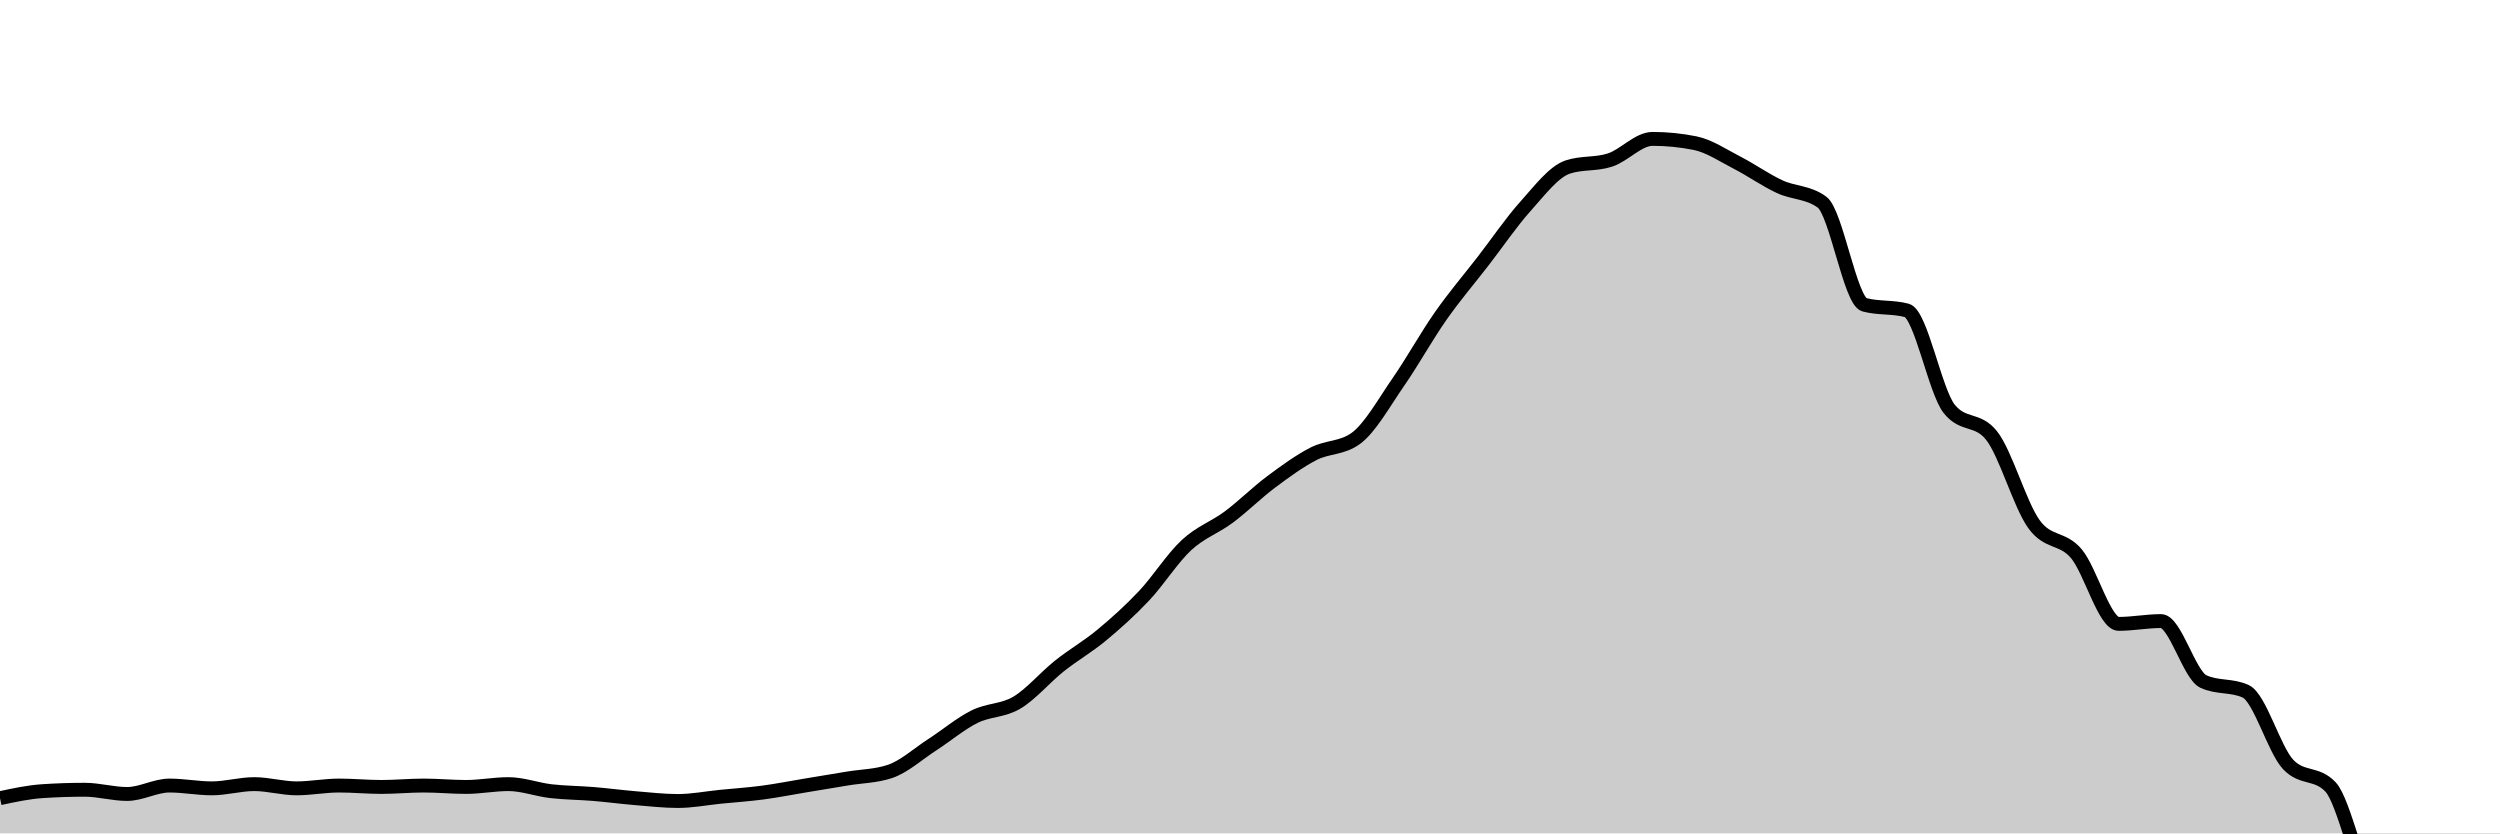
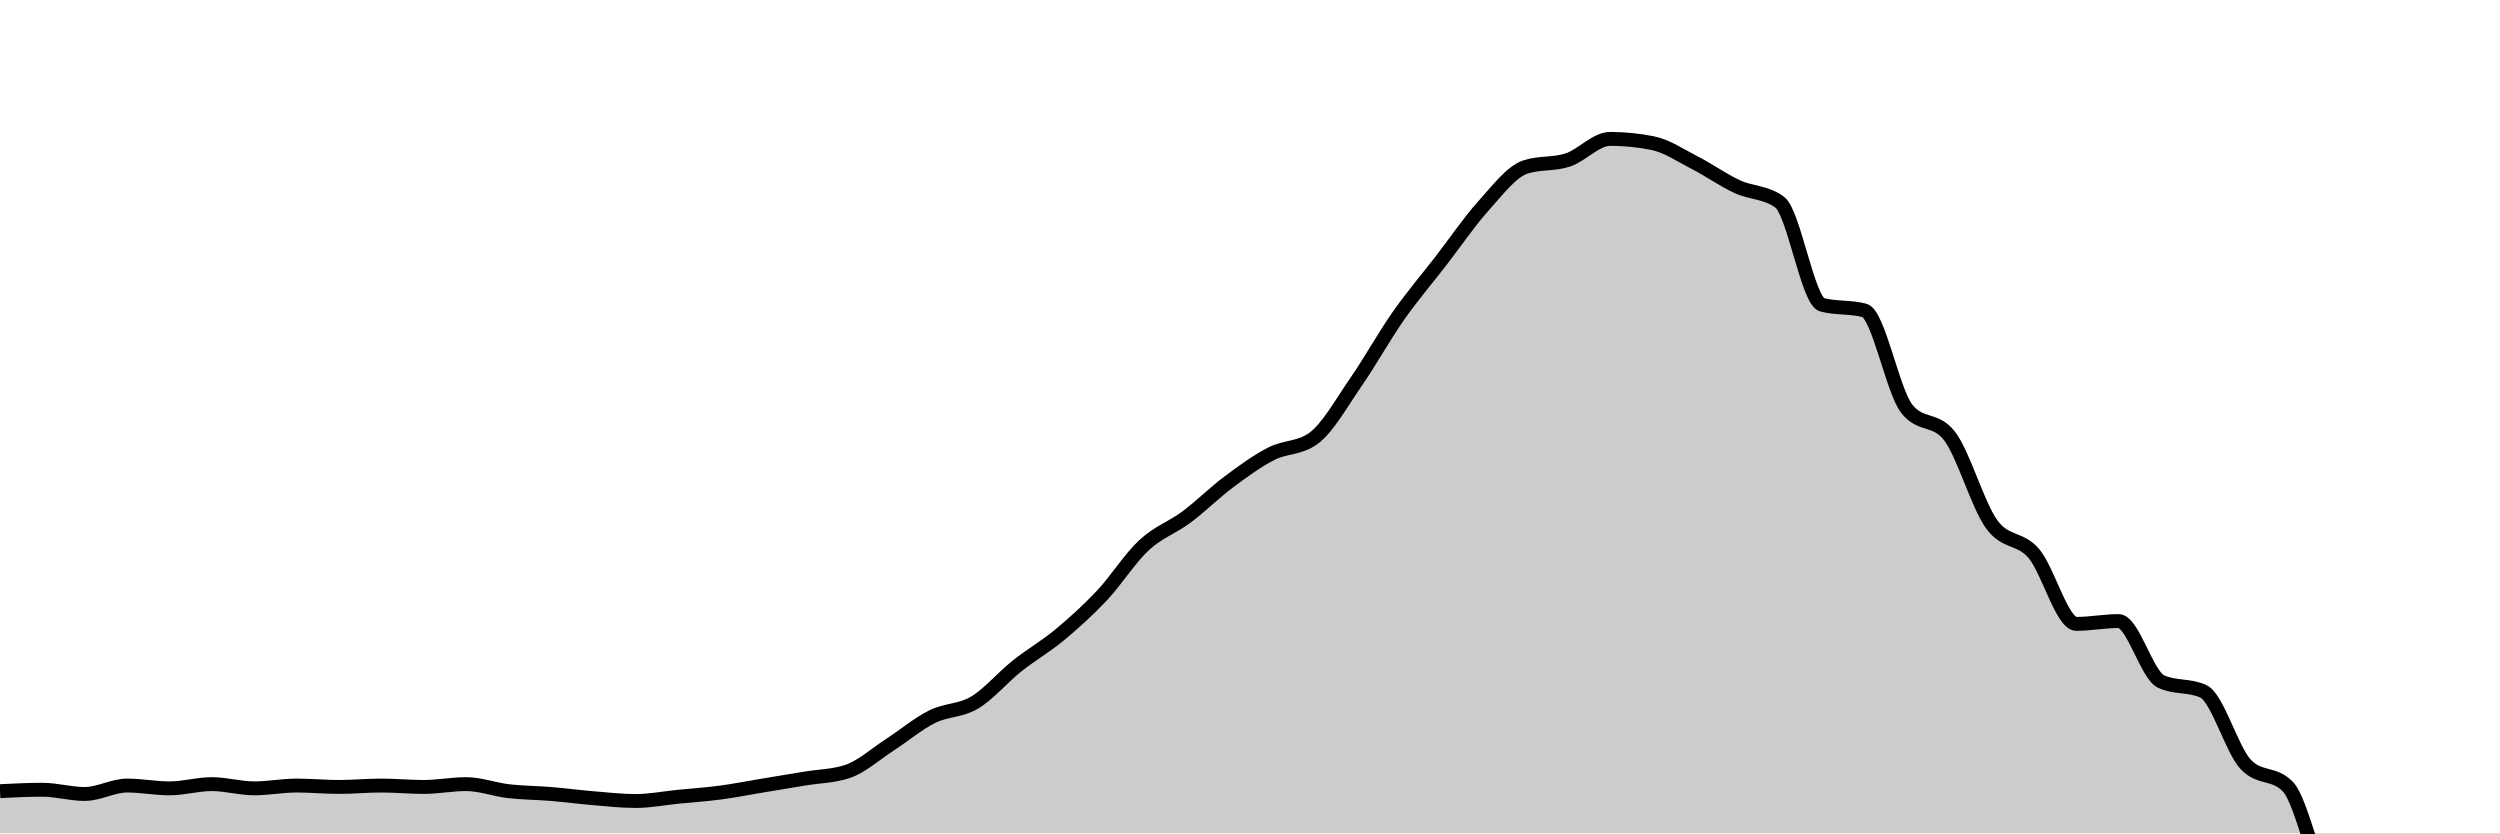
<svg xmlns="http://www.w3.org/2000/svg" viewBox="0 0 180 60">
  <g transform="translate(0,10)">
-     <path class="area" fill="rgba(0, 0, 0, 0.2)" d="M0,47.47C1.017,47.25,2.034,47.031,3.051,46.964C4.068,46.896,5.085,46.862,6.102,46.862C7.119,46.862,8.136,47.166,9.153,47.166C10.169,47.166,11.186,46.559,12.203,46.559C13.22,46.559,14.237,46.761,15.254,46.761C16.271,46.761,17.288,46.457,18.305,46.457C19.322,46.457,20.339,46.761,21.356,46.761C22.373,46.761,23.39,46.559,24.407,46.559C25.424,46.559,26.441,46.66,27.458,46.66C28.475,46.66,29.492,46.559,30.508,46.559C31.525,46.559,32.542,46.66,33.559,46.66C34.576,46.66,35.593,46.457,36.61,46.457C37.627,46.457,38.644,46.845,39.661,46.964C40.678,47.082,41.695,47.082,42.712,47.166C43.729,47.25,44.746,47.385,45.763,47.47C46.78,47.554,47.797,47.672,48.814,47.672C49.831,47.672,50.847,47.47,51.864,47.368C52.881,47.267,53.898,47.2,54.915,47.065C55.932,46.93,56.949,46.727,57.966,46.559C58.983,46.39,60,46.221,61.017,46.053C62.034,45.884,63.051,45.884,64.068,45.547C65.085,45.209,66.102,44.281,67.119,43.623C68.136,42.966,69.153,42.105,70.169,41.599C71.186,41.093,72.203,41.194,73.22,40.587C74.237,39.98,75.254,38.765,76.271,37.955C77.288,37.146,78.305,36.572,79.322,35.729C80.339,34.885,81.356,33.974,82.373,32.895C83.39,31.815,84.407,30.196,85.424,29.251C86.441,28.306,87.458,27.986,88.475,27.227C89.492,26.468,90.508,25.455,91.525,24.696C92.542,23.937,93.559,23.195,94.576,22.672C95.593,22.149,96.61,22.301,97.627,21.559C98.644,20.816,99.661,18.978,100.678,17.51C101.695,16.043,102.712,14.204,103.729,12.753C104.746,11.302,105.763,10.121,106.78,8.806C107.797,7.49,108.814,5.989,109.831,4.858C110.847,3.728,111.864,2.362,112.881,2.024C113.898,1.687,114.915,1.856,115.932,1.518C116.949,1.181,117.966,0,118.983,0C120,0,121.017,0.101,122.034,0.304C123.051,0.506,124.068,1.198,125.085,1.721C126.102,2.244,127.119,2.969,128.136,3.441C129.153,3.914,130.169,3.812,131.186,4.555C132.203,5.297,133.22,11.673,134.237,11.943C135.254,12.213,136.271,12.078,137.288,12.348C138.305,12.618,139.322,18.151,140.339,19.433C141.356,20.715,142.373,20.074,143.39,21.356C144.407,22.638,145.424,26.316,146.441,27.733C147.458,29.15,148.475,28.661,149.492,29.858C150.508,31.056,151.525,34.919,152.542,34.919C153.559,34.919,154.576,34.717,155.593,34.717C156.61,34.717,157.627,38.596,158.644,39.069C159.661,39.541,160.678,39.305,161.695,39.777C162.712,40.25,163.729,43.961,164.746,45.04C165.763,46.12,166.78,45.58,167.797,46.66C168.814,47.74,169.831,53.171,170.847,53.644C171.864,54.116,172.881,54.184,173.898,54.352C174.915,54.521,175.932,54.656,176.949,54.656C177.966,54.656,178.983,54.403,180,54.15L180,50C178.983,50,177.966,50,176.949,50C175.932,50,174.915,50,173.898,50C172.881,50,171.864,50,170.847,50C169.831,50,168.814,50,167.797,50C166.78,50,165.763,50,164.746,50C163.729,50,162.712,50,161.695,50C160.678,50,159.661,50,158.644,50C157.627,50,156.61,50,155.593,50C154.576,50,153.559,50,152.542,50C151.525,50,150.508,50,149.492,50C148.475,50,147.458,50,146.441,50C145.424,50,144.407,50,143.39,50C142.373,50,141.356,50,140.339,50C139.322,50,138.305,50,137.288,50C136.271,50,135.254,50,134.237,50C133.22,50,132.203,50,131.186,50C130.169,50,129.153,50,128.136,50C127.119,50,126.102,50,125.085,50C124.068,50,123.051,50,122.034,50C121.017,50,120,50,118.983,50C117.966,50,116.949,50,115.932,50C114.915,50,113.898,50,112.881,50C111.864,50,110.847,50,109.831,50C108.814,50,107.797,50,106.78,50C105.763,50,104.746,50,103.729,50C102.712,50,101.695,50,100.678,50C99.661,50,98.644,50,97.627,50C96.61,50,95.593,50,94.576,50C93.559,50,92.542,50,91.525,50C90.508,50,89.492,50,88.475,50C87.458,50,86.441,50,85.424,50C84.407,50,83.39,50,82.373,50C81.356,50,80.339,50,79.322,50C78.305,50,77.288,50,76.271,50C75.254,50,74.237,50,73.22,50C72.203,50,71.186,50,70.169,50C69.153,50,68.136,50,67.119,50C66.102,50,65.085,50,64.068,50C63.051,50,62.034,50,61.017,50C60,50,58.983,50,57.966,50C56.949,50,55.932,50,54.915,50C53.898,50,52.881,50,51.864,50C50.847,50,49.831,50,48.814,50C47.797,50,46.78,50,45.763,50C44.746,50,43.729,50,42.712,50C41.695,50,40.678,50,39.661,50C38.644,50,37.627,50,36.61,50C35.593,50,34.576,50,33.559,50C32.542,50,31.525,50,30.508,50C29.492,50,28.475,50,27.458,50C26.441,50,25.424,50,24.407,50C23.39,50,22.373,50,21.356,50C20.339,50,19.322,50,18.305,50C17.288,50,16.271,50,15.254,50C14.237,50,13.22,50,12.203,50C11.186,50,10.169,50,9.153,50C8.136,50,7.119,50,6.102,50C5.085,50,4.068,50,3.051,50C2.034,50,1.017,50,0,50Z" />
-     <path class="line" stroke="black" fill="none" d="M0,47.47C1.017,47.25,2.034,47.031,3.051,46.964C4.068,46.896,5.085,46.862,6.102,46.862C7.119,46.862,8.136,47.166,9.153,47.166C10.169,47.166,11.186,46.559,12.203,46.559C13.22,46.559,14.237,46.761,15.254,46.761C16.271,46.761,17.288,46.457,18.305,46.457C19.322,46.457,20.339,46.761,21.356,46.761C22.373,46.761,23.39,46.559,24.407,46.559C25.424,46.559,26.441,46.66,27.458,46.66C28.475,46.66,29.492,46.559,30.508,46.559C31.525,46.559,32.542,46.66,33.559,46.66C34.576,46.66,35.593,46.457,36.61,46.457C37.627,46.457,38.644,46.845,39.661,46.964C40.678,47.082,41.695,47.082,42.712,47.166C43.729,47.25,44.746,47.385,45.763,47.47C46.78,47.554,47.797,47.672,48.814,47.672C49.831,47.672,50.847,47.47,51.864,47.368C52.881,47.267,53.898,47.2,54.915,47.065C55.932,46.93,56.949,46.727,57.966,46.559C58.983,46.39,60,46.221,61.017,46.053C62.034,45.884,63.051,45.884,64.068,45.547C65.085,45.209,66.102,44.281,67.119,43.623C68.136,42.966,69.153,42.105,70.169,41.599C71.186,41.093,72.203,41.194,73.22,40.587C74.237,39.98,75.254,38.765,76.271,37.955C77.288,37.146,78.305,36.572,79.322,35.729C80.339,34.885,81.356,33.974,82.373,32.895C83.39,31.815,84.407,30.196,85.424,29.251C86.441,28.306,87.458,27.986,88.475,27.227C89.492,26.468,90.508,25.455,91.525,24.696C92.542,23.937,93.559,23.195,94.576,22.672C95.593,22.149,96.61,22.301,97.627,21.559C98.644,20.816,99.661,18.978,100.678,17.51C101.695,16.043,102.712,14.204,103.729,12.753C104.746,11.302,105.763,10.121,106.78,8.806C107.797,7.49,108.814,5.989,109.831,4.858C110.847,3.728,111.864,2.362,112.881,2.024C113.898,1.687,114.915,1.856,115.932,1.518C116.949,1.181,117.966,0,118.983,0C120,0,121.017,0.101,122.034,0.304C123.051,0.506,124.068,1.198,125.085,1.721C126.102,2.244,127.119,2.969,128.136,3.441C129.153,3.914,130.169,3.812,131.186,4.555C132.203,5.297,133.22,11.673,134.237,11.943C135.254,12.213,136.271,12.078,137.288,12.348C138.305,12.618,139.322,18.151,140.339,19.433C141.356,20.715,142.373,20.074,143.39,21.356C144.407,22.638,145.424,26.316,146.441,27.733C147.458,29.15,148.475,28.661,149.492,29.858C150.508,31.056,151.525,34.919,152.542,34.919C153.559,34.919,154.576,34.717,155.593,34.717C156.61,34.717,157.627,38.596,158.644,39.069C159.661,39.541,160.678,39.305,161.695,39.777C162.712,40.25,163.729,43.961,164.746,45.04C165.763,46.12,166.78,45.58,167.797,46.66C168.814,47.74,169.831,53.171,170.847,53.644C171.864,54.116,172.881,54.184,173.898,54.352C174.915,54.521,175.932,54.656,176.949,54.656C177.966,54.656,178.983,54.403,180,54.15" />
+     <path class="area" fill="rgba(0, 0, 0, 0.2)" d="M0,46.964C1.017,46.913,2.034,46.862,3.051,46.862C4.068,46.862,5.085,47.166,6.102,47.166C7.119,47.166,8.136,46.559,9.153,46.559C10.169,46.559,11.186,46.761,12.203,46.761C13.22,46.761,14.237,46.457,15.254,46.457C16.271,46.457,17.288,46.761,18.305,46.761C19.322,46.761,20.339,46.559,21.356,46.559C22.373,46.559,23.39,46.66,24.407,46.66C25.424,46.66,26.441,46.559,27.458,46.559C28.475,46.559,29.492,46.66,30.508,46.66C31.525,46.66,32.542,46.457,33.559,46.457C34.576,46.457,35.593,46.845,36.61,46.964C37.627,47.082,38.644,47.082,39.661,47.166C40.678,47.25,41.695,47.385,42.712,47.47C43.729,47.554,44.746,47.672,45.763,47.672C46.78,47.672,47.797,47.47,48.814,47.368C49.831,47.267,50.847,47.2,51.864,47.065C52.881,46.93,53.898,46.727,54.915,46.559C55.932,46.39,56.949,46.221,57.966,46.053C58.983,45.884,60,45.884,61.017,45.547C62.034,45.209,63.051,44.281,64.068,43.623C65.085,42.966,66.102,42.105,67.119,41.599C68.136,41.093,69.153,41.194,70.169,40.587C71.186,39.98,72.203,38.765,73.22,37.955C74.237,37.146,75.254,36.572,76.271,35.729C77.288,34.885,78.305,33.974,79.322,32.895C80.339,31.815,81.356,30.196,82.373,29.251C83.39,28.306,84.407,27.986,85.424,27.227C86.441,26.468,87.458,25.455,88.475,24.696C89.492,23.937,90.508,23.195,91.525,22.672C92.542,22.149,93.559,22.301,94.576,21.559C95.593,20.816,96.61,18.978,97.627,17.51C98.644,16.043,99.661,14.204,100.678,12.753C101.695,11.302,102.712,10.121,103.729,8.806C104.746,7.49,105.763,5.989,106.78,4.858C107.797,3.728,108.814,2.362,109.831,2.024C110.847,1.687,111.864,1.856,112.881,1.518C113.898,1.181,114.915,0,115.932,0C116.949,0,117.966,0.101,118.983,0.304C120,0.506,121.017,1.198,122.034,1.721C123.051,2.244,124.068,2.969,125.085,3.441C126.102,3.914,127.119,3.812,128.136,4.555C129.153,5.297,130.169,11.673,131.186,11.943C132.203,12.213,133.22,12.078,134.237,12.348C135.254,12.618,136.271,18.151,137.288,19.433C138.305,20.715,139.322,20.074,140.339,21.356C141.356,22.638,142.373,26.316,143.39,27.733C144.407,29.15,145.424,28.661,146.441,29.858C147.458,31.056,148.475,34.919,149.492,34.919C150.508,34.919,151.525,34.717,152.542,34.717C153.559,34.717,154.576,38.596,155.593,39.069C156.61,39.541,157.627,39.305,158.644,39.777C159.661,40.25,160.678,43.961,161.695,45.04C162.712,46.12,163.729,45.58,164.746,46.66C165.763,47.74,166.78,53.171,167.797,53.644C168.814,54.116,169.831,54.184,170.847,54.352C171.864,54.521,172.881,54.656,173.898,54.656C174.915,54.656,175.932,54.521,176.949,54.251C177.966,53.981,178.983,53.306,180,52.632L180,50C178.983,50,177.966,50,176.949,50C175.932,50,174.915,50,173.898,50C172.881,50,171.864,50,170.847,50C169.831,50,168.814,50,167.797,50C166.78,50,165.763,50,164.746,50C163.729,50,162.712,50,161.695,50C160.678,50,159.661,50,158.644,50C157.627,50,156.61,50,155.593,50C154.576,50,153.559,50,152.542,50C151.525,50,150.508,50,149.492,50C148.475,50,147.458,50,146.441,50C145.424,50,144.407,50,143.39,50C142.373,50,141.356,50,140.339,50C139.322,50,138.305,50,137.288,50C136.271,50,135.254,50,134.237,50C133.22,50,132.203,50,131.186,50C130.169,50,129.153,50,128.136,50C127.119,50,126.102,50,125.085,50C124.068,50,123.051,50,122.034,50C121.017,50,120,50,118.983,50C117.966,50,116.949,50,115.932,50C114.915,50,113.898,50,112.881,50C111.864,50,110.847,50,109.831,50C108.814,50,107.797,50,106.78,50C105.763,50,104.746,50,103.729,50C102.712,50,101.695,50,100.678,50C99.661,50,98.644,50,97.627,50C96.61,50,95.593,50,94.576,50C93.559,50,92.542,50,91.525,50C90.508,50,89.492,50,88.475,50C87.458,50,86.441,50,85.424,50C84.407,50,83.39,50,82.373,50C81.356,50,80.339,50,79.322,50C78.305,50,77.288,50,76.271,50C75.254,50,74.237,50,73.22,50C72.203,50,71.186,50,70.169,50C69.153,50,68.136,50,67.119,50C66.102,50,65.085,50,64.068,50C63.051,50,62.034,50,61.017,50C60,50,58.983,50,57.966,50C56.949,50,55.932,50,54.915,50C53.898,50,52.881,50,51.864,50C50.847,50,49.831,50,48.814,50C47.797,50,46.78,50,45.763,50C44.746,50,43.729,50,42.712,50C41.695,50,40.678,50,39.661,50C38.644,50,37.627,50,36.61,50C35.593,50,34.576,50,33.559,50C32.542,50,31.525,50,30.508,50C29.492,50,28.475,50,27.458,50C26.441,50,25.424,50,24.407,50C23.39,50,22.373,50,21.356,50C20.339,50,19.322,50,18.305,50C17.288,50,16.271,50,15.254,50C14.237,50,13.22,50,12.203,50C11.186,50,10.169,50,9.153,50C8.136,50,7.119,50,6.102,50C5.085,50,4.068,50,3.051,50C2.034,50,1.017,50,0,50Z" />
+     <path class="line" stroke="black" fill="none" d="M0,46.964C1.017,46.913,2.034,46.862,3.051,46.862C4.068,46.862,5.085,47.166,6.102,47.166C7.119,47.166,8.136,46.559,9.153,46.559C10.169,46.559,11.186,46.761,12.203,46.761C13.22,46.761,14.237,46.457,15.254,46.457C16.271,46.457,17.288,46.761,18.305,46.761C19.322,46.761,20.339,46.559,21.356,46.559C22.373,46.559,23.39,46.66,24.407,46.66C25.424,46.66,26.441,46.559,27.458,46.559C28.475,46.559,29.492,46.66,30.508,46.66C31.525,46.66,32.542,46.457,33.559,46.457C34.576,46.457,35.593,46.845,36.61,46.964C37.627,47.082,38.644,47.082,39.661,47.166C40.678,47.25,41.695,47.385,42.712,47.47C43.729,47.554,44.746,47.672,45.763,47.672C46.78,47.672,47.797,47.47,48.814,47.368C49.831,47.267,50.847,47.2,51.864,47.065C52.881,46.93,53.898,46.727,54.915,46.559C55.932,46.39,56.949,46.221,57.966,46.053C58.983,45.884,60,45.884,61.017,45.547C62.034,45.209,63.051,44.281,64.068,43.623C65.085,42.966,66.102,42.105,67.119,41.599C68.136,41.093,69.153,41.194,70.169,40.587C71.186,39.98,72.203,38.765,73.22,37.955C74.237,37.146,75.254,36.572,76.271,35.729C77.288,34.885,78.305,33.974,79.322,32.895C80.339,31.815,81.356,30.196,82.373,29.251C83.39,28.306,84.407,27.986,85.424,27.227C86.441,26.468,87.458,25.455,88.475,24.696C89.492,23.937,90.508,23.195,91.525,22.672C92.542,22.149,93.559,22.301,94.576,21.559C95.593,20.816,96.61,18.978,97.627,17.51C98.644,16.043,99.661,14.204,100.678,12.753C101.695,11.302,102.712,10.121,103.729,8.806C104.746,7.49,105.763,5.989,106.78,4.858C107.797,3.728,108.814,2.362,109.831,2.024C110.847,1.687,111.864,1.856,112.881,1.518C113.898,1.181,114.915,0,115.932,0C116.949,0,117.966,0.101,118.983,0.304C120,0.506,121.017,1.198,122.034,1.721C123.051,2.244,124.068,2.969,125.085,3.441C126.102,3.914,127.119,3.812,128.136,4.555C129.153,5.297,130.169,11.673,131.186,11.943C132.203,12.213,133.22,12.078,134.237,12.348C135.254,12.618,136.271,18.151,137.288,19.433C138.305,20.715,139.322,20.074,140.339,21.356C141.356,22.638,142.373,26.316,143.39,27.733C144.407,29.15,145.424,28.661,146.441,29.858C147.458,31.056,148.475,34.919,149.492,34.919C150.508,34.919,151.525,34.717,152.542,34.717C153.559,34.717,154.576,38.596,155.593,39.069C156.61,39.541,157.627,39.305,158.644,39.777C159.661,40.25,160.678,43.961,161.695,45.04C162.712,46.12,163.729,45.58,164.746,46.66C165.763,47.74,166.78,53.171,167.797,53.644C168.814,54.116,169.831,54.184,170.847,54.352C171.864,54.521,172.881,54.656,173.898,54.656C174.915,54.656,175.932,54.521,176.949,54.251C177.966,53.981,178.983,53.306,180,52.632" />
  </g>
</svg>
